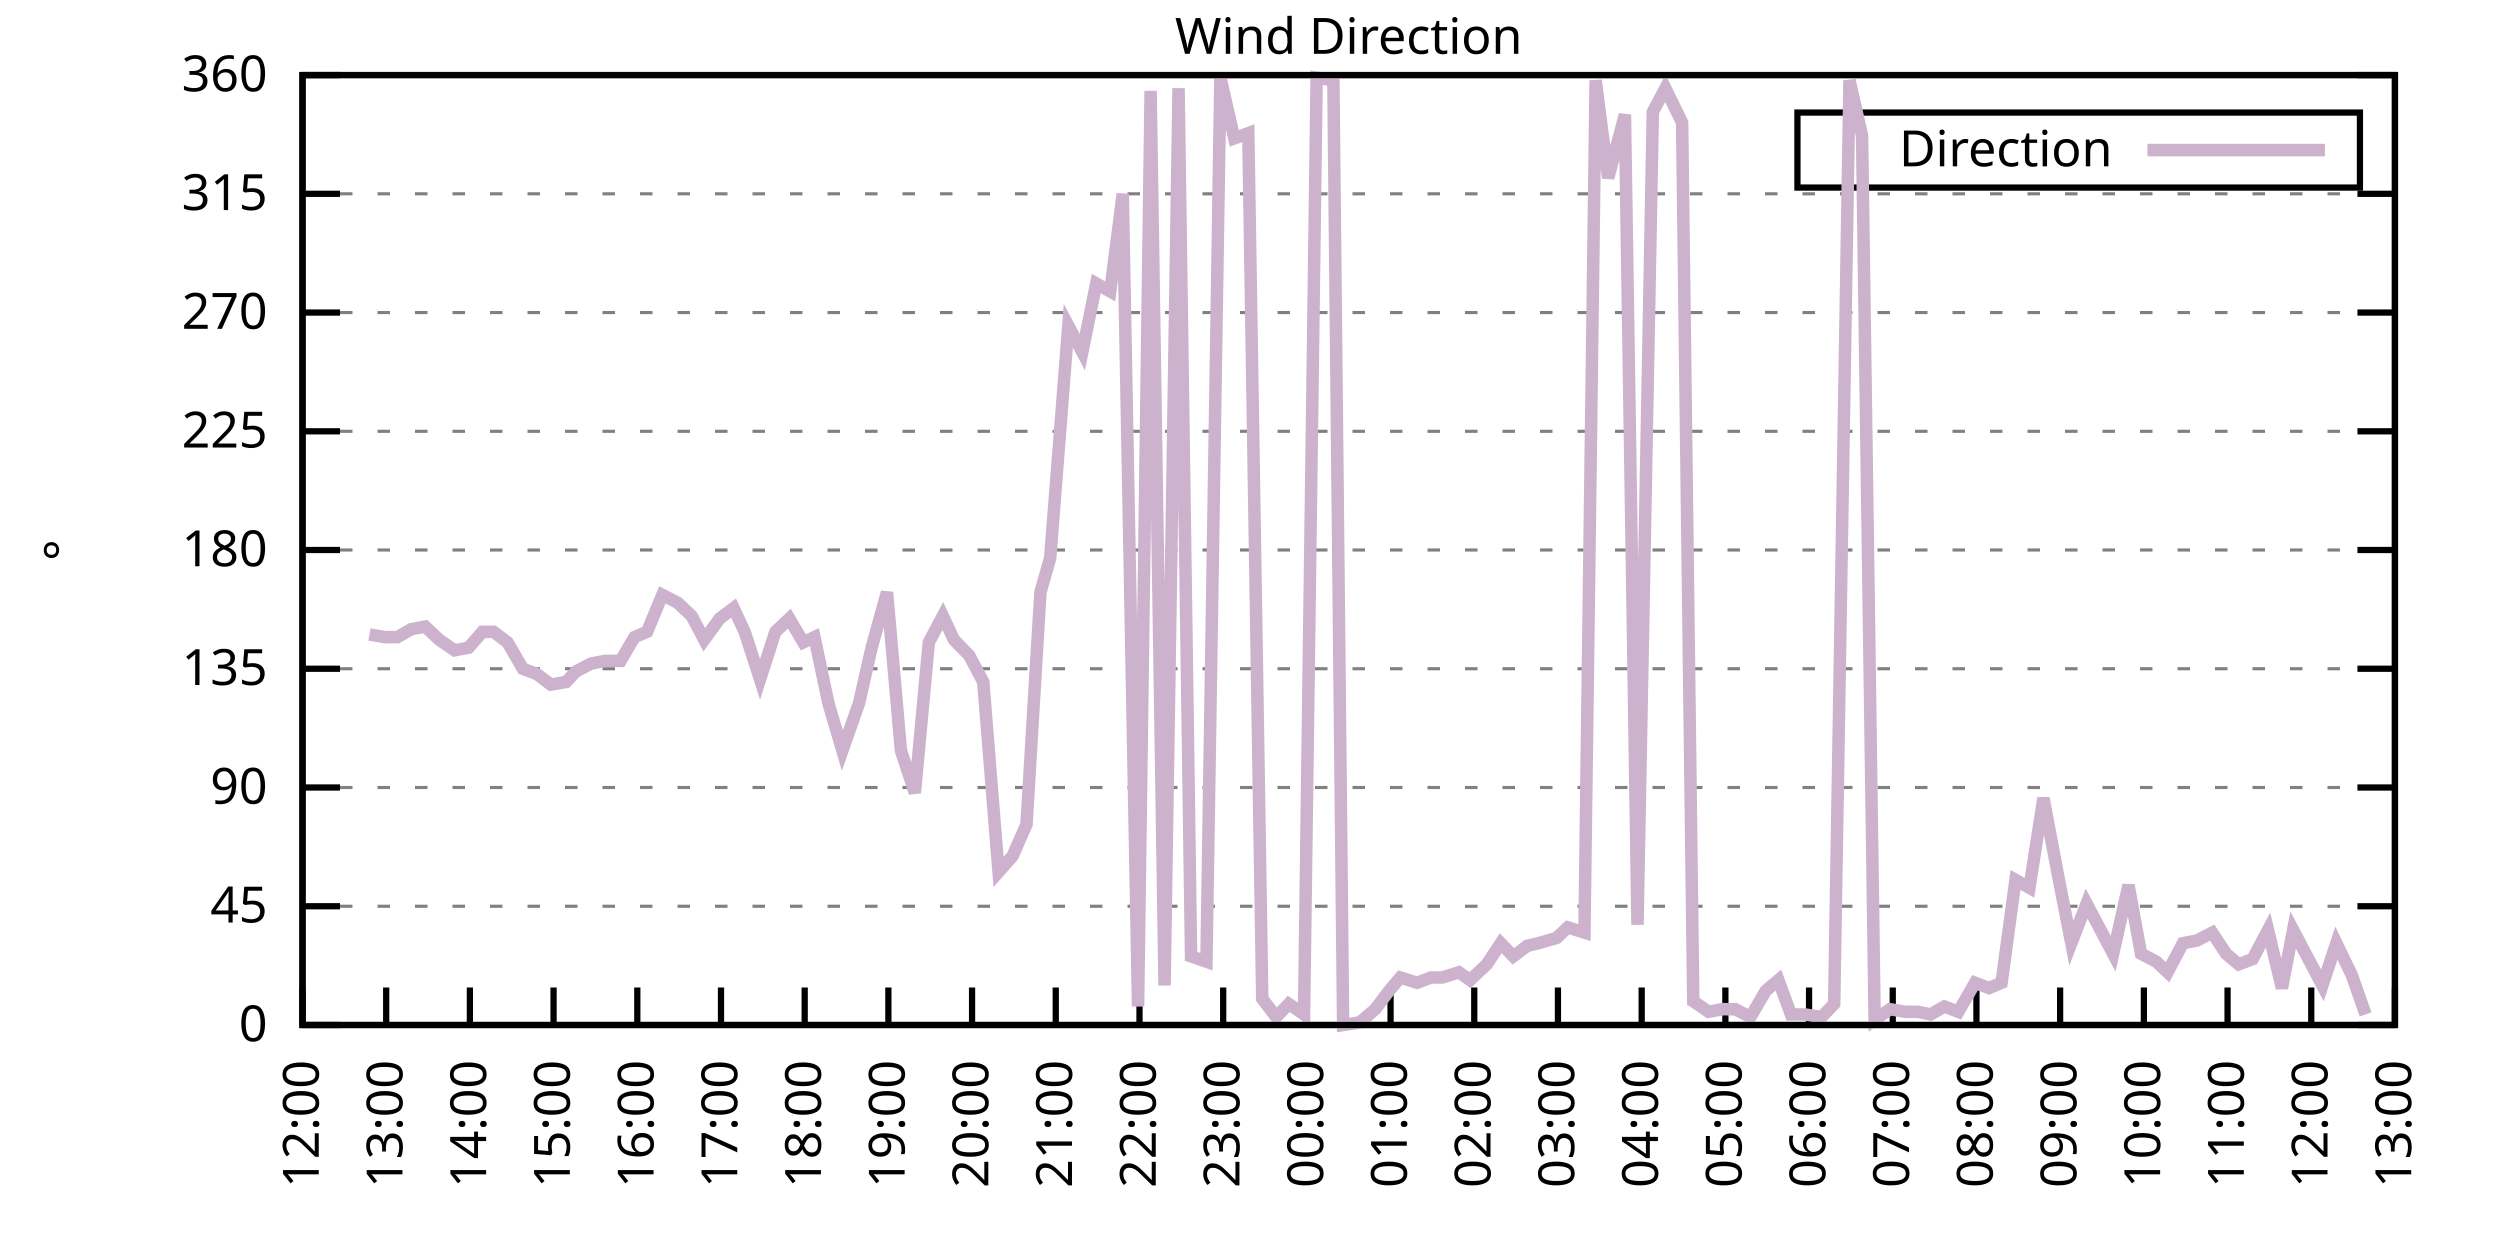
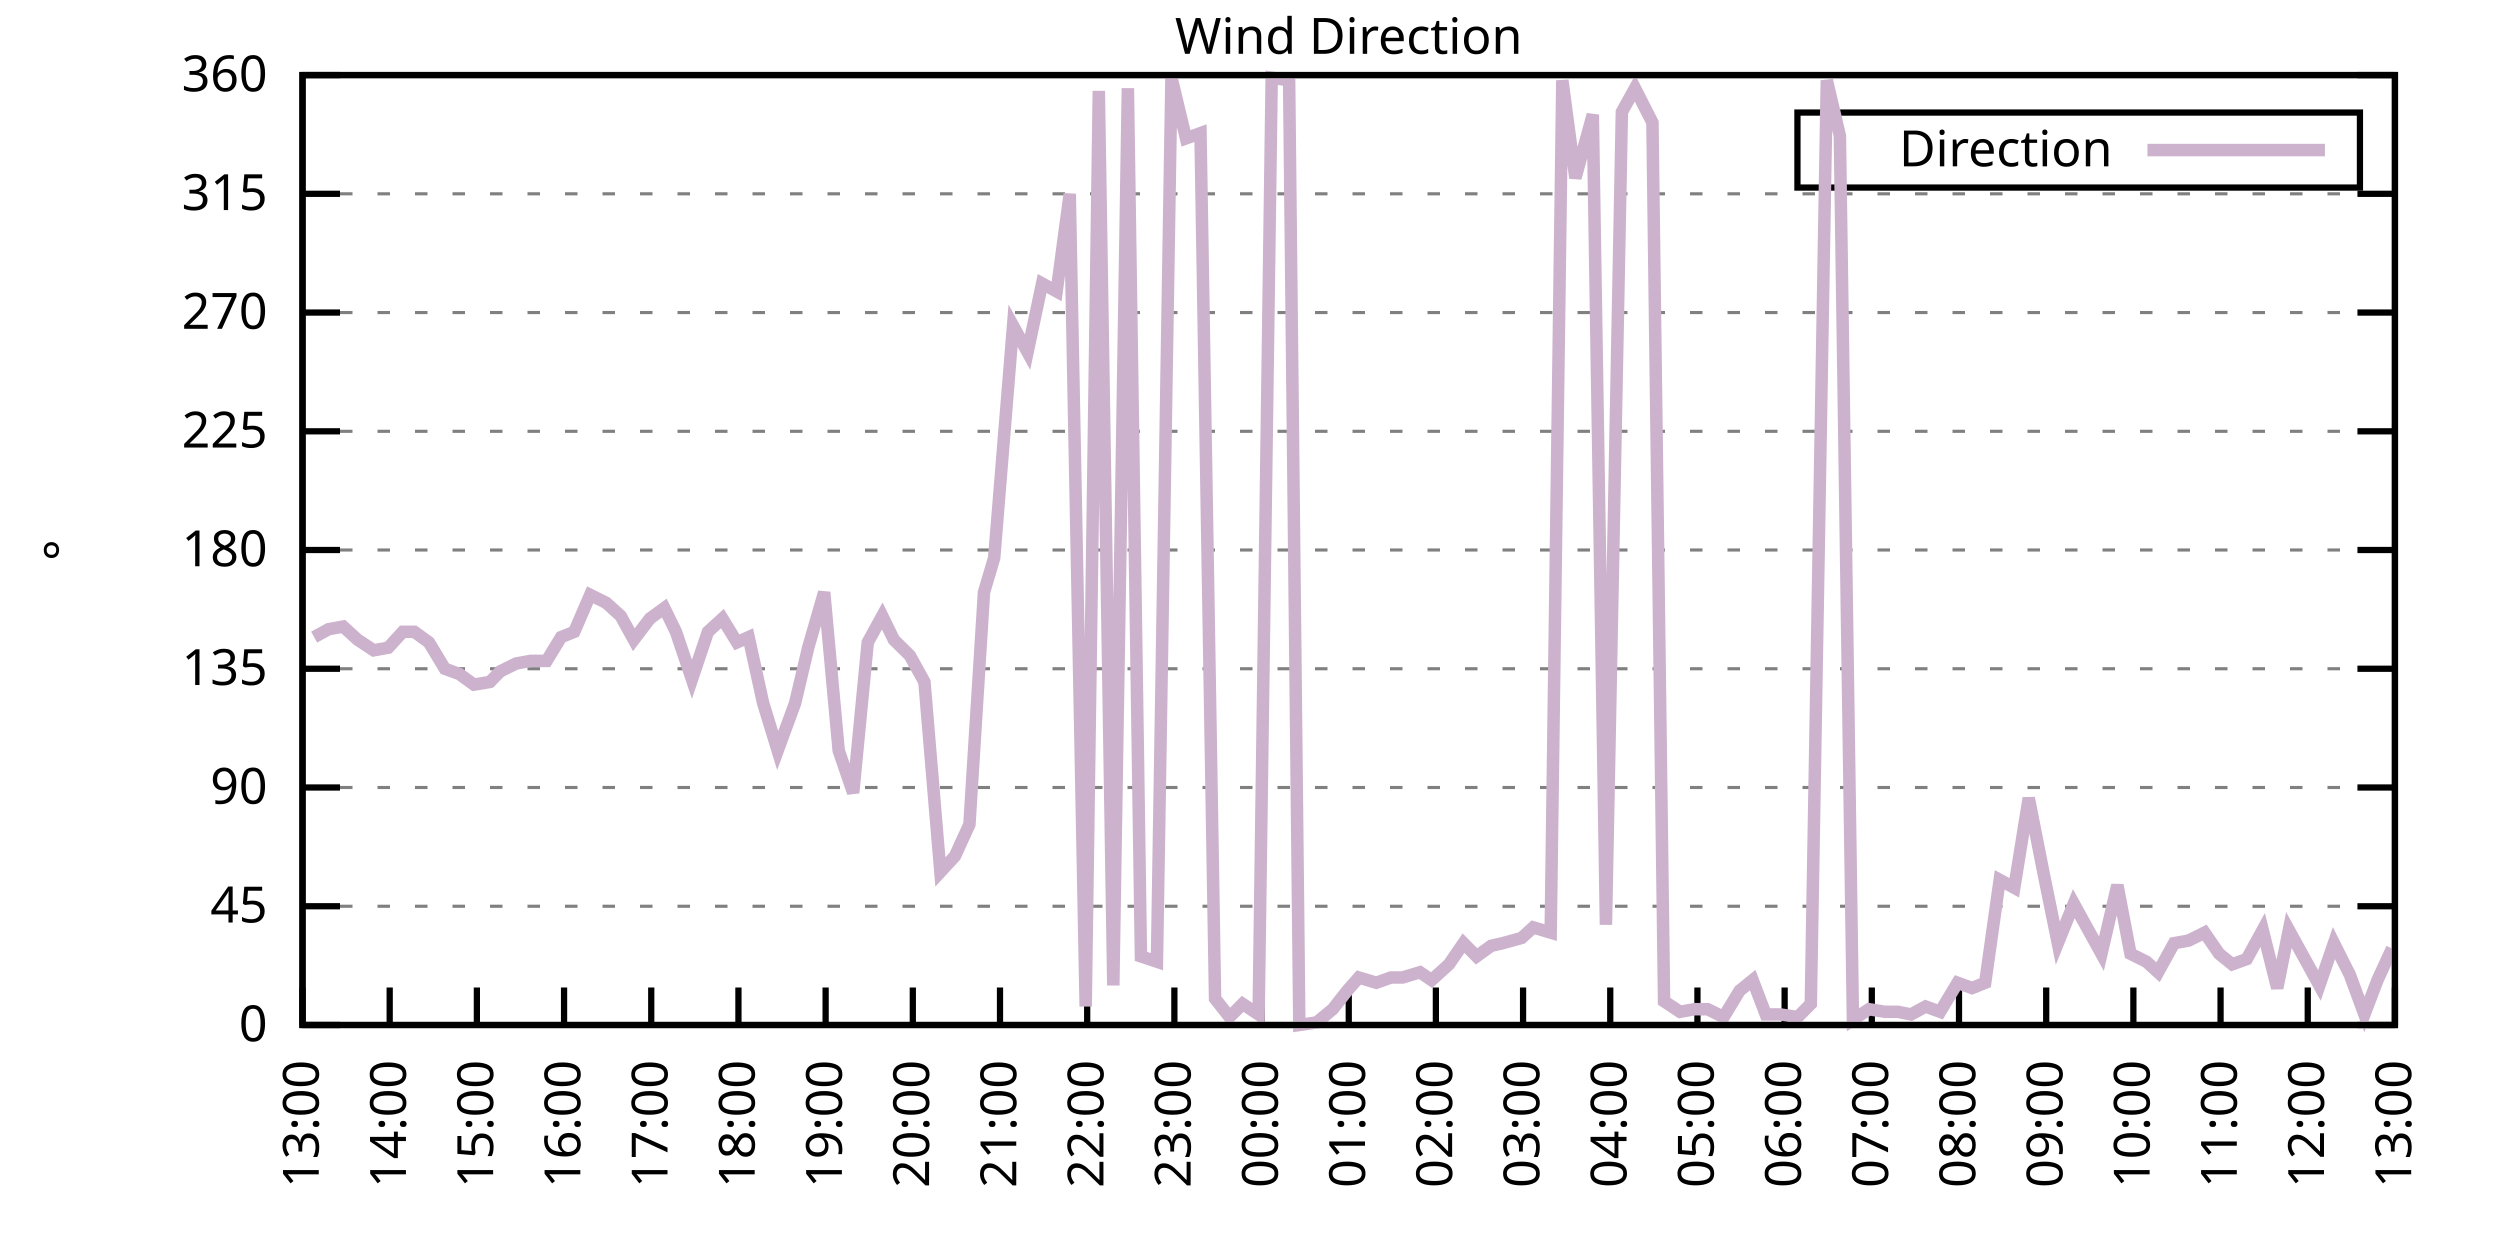
<svg xmlns="http://www.w3.org/2000/svg" xmlns:xlink="http://www.w3.org/1999/xlink" width="400" height="200" viewBox="0 0 400 200">
  <g id="gnuplot_canvas">
    <rect x="0" y="0" width="400" height="200" fill="none" />
    <defs>
      <circle id="gpDot" r="0.5" stroke-width="0.5" stroke="currentColor" />
      <path id="gpPt0" stroke-width="0.333" stroke="currentColor" d="M-1,0 h2 M0,-1 v2" />
      <path id="gpPt1" stroke-width="0.333" stroke="currentColor" d="M-1,-1 L1,1 M1,-1 L-1,1" />
      <path id="gpPt2" stroke-width="0.333" stroke="currentColor" d="M-1,0 L1,0 M0,-1 L0,1 M-1,-1 L1,1 M-1,1 L1,-1" />
      <rect id="gpPt3" stroke-width="0.333" stroke="currentColor" x="-1" y="-1" width="2" height="2" />
      <rect id="gpPt4" stroke-width="0.333" stroke="currentColor" fill="currentColor" x="-1" y="-1" width="2" height="2" />
      <circle id="gpPt5" stroke-width="0.333" stroke="currentColor" cx="0" cy="0" r="1" />
      <use xlink:href="#gpPt5" id="gpPt6" fill="currentColor" stroke="none" />
      <path id="gpPt7" stroke-width="0.333" stroke="currentColor" d="M0,-1.33 L-1.33,0.67 L1.33,0.67 z" />
      <use xlink:href="#gpPt7" id="gpPt8" fill="currentColor" stroke="none" />
      <use xlink:href="#gpPt7" id="gpPt9" stroke="currentColor" transform="rotate(180)" />
      <use xlink:href="#gpPt9" id="gpPt10" fill="currentColor" stroke="none" />
      <use xlink:href="#gpPt3" id="gpPt11" stroke="currentColor" transform="rotate(45)" />
      <use xlink:href="#gpPt11" id="gpPt12" fill="currentColor" stroke="none" />
      <path id="gpPt13" stroke-width="0.333" stroke="currentColor" d="M0,1.330 L1.265,0.411 L0.782,-1.067 L-0.782,-1.076 L-1.265,0.411 z" />
      <use xlink:href="#gpPt13" id="gpPt14" fill="currentColor" stroke="none" />
      <filter id="textbox" filterUnits="objectBoundingBox" x="0" y="0" height="1" width="1">
        <feFlood flood-color="white" flood-opacity="1" result="bgnd" />
        <feComposite in="SourceGraphic" in2="bgnd" operator="atop" />
      </filter>
      <filter id="greybox" filterUnits="objectBoundingBox" x="0" y="0" height="1" width="1">
        <feFlood flood-color="lightgrey" flood-opacity="1" result="grey" />
        <feComposite in="SourceGraphic" in2="grey" operator="atop" />
      </filter>
    </defs>
    <g fill="none" color="white" stroke="currentColor" stroke-width="1.00" stroke-linecap="butt" stroke-linejoin="miter">
</g>
    <g fill="none" color="black" stroke="currentColor" stroke-width="1.00" stroke-linecap="butt" stroke-linejoin="miter">
      <g stroke="none" shape-rendering="crispEdges">
        <polygon fill="rgb(255, 255, 255)" points="48.40,164.00 383.18,164.00 383.18,12.02 48.40,12.02 " />
      </g>
    </g>
    <g fill="none" color="black" stroke="currentColor" stroke-width="1.00" stroke-linecap="butt" stroke-linejoin="miter">
</g>
    <g fill="none" color="black" stroke="black" stroke-width="0.50" stroke-linecap="butt" stroke-linejoin="miter">
</g>
    <g fill="none" color="gray" stroke="currentColor" stroke-width="0.50" stroke-linecap="butt" stroke-linejoin="miter">
      <path stroke="gray" stroke-dasharray="2,4" class="gridline" d="M48.40,164.00 L383.19,164.00  " />
    </g>
    <g fill="none" color="gray" stroke="gray" stroke-width="1.00" stroke-linecap="butt" stroke-linejoin="miter">
</g>
    <g fill="none" color="black" stroke="currentColor" stroke-width="1.00" stroke-linecap="butt" stroke-linejoin="miter">
      <path stroke="black" d="M48.40,164.00 L54.40,164.00 M383.19,164.00 L377.19,164.00  " />
      <g transform="translate(42.80,166.60)" stroke="none" fill="black" font-family="Sans" font-size="8.00" text-anchor="end">
        <text>
          <tspan font-family="Sans"> 0</tspan>
        </text>
      </g>
    </g>
    <g fill="none" color="black" stroke="currentColor" stroke-width="1.00" stroke-linecap="butt" stroke-linejoin="miter">
</g>
    <g fill="none" color="black" stroke="black" stroke-width="0.50" stroke-linecap="butt" stroke-linejoin="miter">
</g>
    <g fill="none" color="gray" stroke="currentColor" stroke-width="0.50" stroke-linecap="butt" stroke-linejoin="miter">
      <path stroke="gray" stroke-dasharray="2,4" class="gridline" d="M48.40,145.00 L383.19,145.00  " />
    </g>
    <g fill="none" color="gray" stroke="gray" stroke-width="1.00" stroke-linecap="butt" stroke-linejoin="miter">
</g>
    <g fill="none" color="black" stroke="currentColor" stroke-width="1.00" stroke-linecap="butt" stroke-linejoin="miter">
      <path stroke="black" d="M48.40,145.00 L54.40,145.00 M383.19,145.00 L377.19,145.00  " />
      <g transform="translate(42.80,147.60)" stroke="none" fill="black" font-family="Sans" font-size="8.00" text-anchor="end">
        <text>
          <tspan font-family="Sans"> 45</tspan>
        </text>
      </g>
    </g>
    <g fill="none" color="black" stroke="currentColor" stroke-width="1.00" stroke-linecap="butt" stroke-linejoin="miter">
</g>
    <g fill="none" color="black" stroke="black" stroke-width="0.50" stroke-linecap="butt" stroke-linejoin="miter">
</g>
    <g fill="none" color="gray" stroke="currentColor" stroke-width="0.50" stroke-linecap="butt" stroke-linejoin="miter">
      <path stroke="gray" stroke-dasharray="2,4" class="gridline" d="M48.40,126.00 L383.19,126.00  " />
    </g>
    <g fill="none" color="gray" stroke="gray" stroke-width="1.00" stroke-linecap="butt" stroke-linejoin="miter">
</g>
    <g fill="none" color="black" stroke="currentColor" stroke-width="1.00" stroke-linecap="butt" stroke-linejoin="miter">
      <path stroke="black" d="M48.40,126.00 L54.40,126.00 M383.19,126.00 L377.19,126.00  " />
      <g transform="translate(42.80,128.60)" stroke="none" fill="black" font-family="Sans" font-size="8.00" text-anchor="end">
        <text>
          <tspan font-family="Sans"> 90</tspan>
        </text>
      </g>
    </g>
    <g fill="none" color="black" stroke="currentColor" stroke-width="1.00" stroke-linecap="butt" stroke-linejoin="miter">
</g>
    <g fill="none" color="black" stroke="black" stroke-width="0.50" stroke-linecap="butt" stroke-linejoin="miter">
</g>
    <g fill="none" color="gray" stroke="currentColor" stroke-width="0.50" stroke-linecap="butt" stroke-linejoin="miter">
      <path stroke="gray" stroke-dasharray="2,4" class="gridline" d="M48.40,107.00 L383.19,107.00  " />
    </g>
    <g fill="none" color="gray" stroke="gray" stroke-width="1.00" stroke-linecap="butt" stroke-linejoin="miter">
</g>
    <g fill="none" color="black" stroke="currentColor" stroke-width="1.00" stroke-linecap="butt" stroke-linejoin="miter">
      <path stroke="black" d="M48.40,107.00 L54.40,107.00 M383.19,107.00 L377.19,107.00  " />
      <g transform="translate(42.80,109.60)" stroke="none" fill="black" font-family="Sans" font-size="8.00" text-anchor="end">
        <text>
          <tspan font-family="Sans"> 135</tspan>
        </text>
      </g>
    </g>
    <g fill="none" color="black" stroke="currentColor" stroke-width="1.00" stroke-linecap="butt" stroke-linejoin="miter">
</g>
    <g fill="none" color="black" stroke="black" stroke-width="0.50" stroke-linecap="butt" stroke-linejoin="miter">
</g>
    <g fill="none" color="gray" stroke="currentColor" stroke-width="0.50" stroke-linecap="butt" stroke-linejoin="miter">
      <path stroke="gray" stroke-dasharray="2,4" class="gridline" d="M48.40,88.00 L383.19,88.00  " />
    </g>
    <g fill="none" color="gray" stroke="gray" stroke-width="1.00" stroke-linecap="butt" stroke-linejoin="miter">
</g>
    <g fill="none" color="black" stroke="currentColor" stroke-width="1.00" stroke-linecap="butt" stroke-linejoin="miter">
      <path stroke="black" d="M48.40,88.00 L54.40,88.00 M383.19,88.00 L377.19,88.00  " />
      <g transform="translate(42.80,90.60)" stroke="none" fill="black" font-family="Sans" font-size="8.00" text-anchor="end">
        <text>
          <tspan font-family="Sans"> 180</tspan>
        </text>
      </g>
    </g>
    <g fill="none" color="black" stroke="currentColor" stroke-width="1.00" stroke-linecap="butt" stroke-linejoin="miter">
</g>
    <g fill="none" color="black" stroke="black" stroke-width="0.50" stroke-linecap="butt" stroke-linejoin="miter">
</g>
    <g fill="none" color="gray" stroke="currentColor" stroke-width="0.50" stroke-linecap="butt" stroke-linejoin="miter">
      <path stroke="gray" stroke-dasharray="2,4" class="gridline" d="M48.40,69.01 L383.19,69.01  " />
    </g>
    <g fill="none" color="gray" stroke="gray" stroke-width="1.00" stroke-linecap="butt" stroke-linejoin="miter">
</g>
    <g fill="none" color="black" stroke="currentColor" stroke-width="1.00" stroke-linecap="butt" stroke-linejoin="miter">
      <path stroke="black" d="M48.40,69.01 L54.40,69.01 M383.19,69.01 L377.19,69.01  " />
      <g transform="translate(42.80,71.61)" stroke="none" fill="black" font-family="Sans" font-size="8.00" text-anchor="end">
        <text>
          <tspan font-family="Sans"> 225</tspan>
        </text>
      </g>
    </g>
    <g fill="none" color="black" stroke="currentColor" stroke-width="1.00" stroke-linecap="butt" stroke-linejoin="miter">
</g>
    <g fill="none" color="black" stroke="black" stroke-width="0.50" stroke-linecap="butt" stroke-linejoin="miter">
</g>
    <g fill="none" color="gray" stroke="currentColor" stroke-width="0.50" stroke-linecap="butt" stroke-linejoin="miter">
      <path stroke="gray" stroke-dasharray="2,4" class="gridline" d="M48.40,50.01 L383.19,50.01  " />
    </g>
    <g fill="none" color="gray" stroke="gray" stroke-width="1.00" stroke-linecap="butt" stroke-linejoin="miter">
</g>
    <g fill="none" color="black" stroke="currentColor" stroke-width="1.00" stroke-linecap="butt" stroke-linejoin="miter">
      <path stroke="black" d="M48.40,50.01 L54.40,50.01 M383.19,50.01 L377.19,50.01  " />
      <g transform="translate(42.80,52.61)" stroke="none" fill="black" font-family="Sans" font-size="8.00" text-anchor="end">
        <text>
          <tspan font-family="Sans"> 270</tspan>
        </text>
      </g>
    </g>
    <g fill="none" color="black" stroke="currentColor" stroke-width="1.00" stroke-linecap="butt" stroke-linejoin="miter">
</g>
    <g fill="none" color="black" stroke="black" stroke-width="0.50" stroke-linecap="butt" stroke-linejoin="miter">
</g>
    <g fill="none" color="gray" stroke="currentColor" stroke-width="0.50" stroke-linecap="butt" stroke-linejoin="miter">
      <path stroke="gray" stroke-dasharray="2,4" class="gridline" d="M48.40,31.01 L383.19,31.01  " />
    </g>
    <g fill="none" color="gray" stroke="gray" stroke-width="1.00" stroke-linecap="butt" stroke-linejoin="miter">
</g>
    <g fill="none" color="black" stroke="currentColor" stroke-width="1.00" stroke-linecap="butt" stroke-linejoin="miter">
      <path stroke="black" d="M48.40,31.01 L54.40,31.01 M383.19,31.01 L377.19,31.01  " />
      <g transform="translate(42.80,33.61)" stroke="none" fill="black" font-family="Sans" font-size="8.00" text-anchor="end">
        <text>
          <tspan font-family="Sans"> 315</tspan>
        </text>
      </g>
    </g>
    <g fill="none" color="black" stroke="currentColor" stroke-width="1.00" stroke-linecap="butt" stroke-linejoin="miter">
</g>
    <g fill="none" color="black" stroke="black" stroke-width="0.50" stroke-linecap="butt" stroke-linejoin="miter">
</g>
    <g fill="none" color="gray" stroke="currentColor" stroke-width="0.50" stroke-linecap="butt" stroke-linejoin="miter">
      <path stroke="gray" stroke-dasharray="2,4" class="gridline" d="M48.40,12.01 L383.19,12.01  " />
    </g>
    <g fill="none" color="gray" stroke="gray" stroke-width="1.00" stroke-linecap="butt" stroke-linejoin="miter">
</g>
    <g fill="none" color="black" stroke="currentColor" stroke-width="1.00" stroke-linecap="butt" stroke-linejoin="miter">
      <path stroke="black" d="M48.40,12.01 L54.40,12.01 M383.19,12.01 L377.19,12.01  " />
      <g transform="translate(42.80,14.61)" stroke="none" fill="black" font-family="Sans" font-size="8.00" text-anchor="end">
        <text>
          <tspan font-family="Sans"> 360</tspan>
        </text>
      </g>
    </g>
    <g fill="none" color="black" stroke="currentColor" stroke-width="1.00" stroke-linecap="butt" stroke-linejoin="miter">
      <path stroke="black" d="M48.40,164.00 L48.40,158.00  " />
      <g transform="translate(51.00,169.60) rotate(270.00)" stroke="none" fill="black" font-family="Sans" font-size="8.00" text-anchor="end">
        <text>
-           <tspan font-family="Sans">12:00</tspan>
-         </text>
-       </g>
-     </g>
-     <g fill="none" color="black" stroke="currentColor" stroke-width="1.00" stroke-linecap="butt" stroke-linejoin="miter">
-       <path stroke="black" d="M61.79,164.00 L61.79,158.00  " />
-       <g transform="translate(64.39,169.60) rotate(270.00)" stroke="none" fill="black" font-family="Sans" font-size="8.00" text-anchor="end">
-         <text>
          <tspan font-family="Sans">13:00</tspan>
        </text>
      </g>
    </g>
    <g fill="none" color="black" stroke="currentColor" stroke-width="1.00" stroke-linecap="butt" stroke-linejoin="miter">
-       <path stroke="black" d="M75.18,164.00 L75.18,158.00  " />
-       <g transform="translate(77.78,169.60) rotate(270.00)" stroke="none" fill="black" font-family="Sans" font-size="8.00" text-anchor="end">
+       <path stroke="black" d="M62.35,164.00 L62.35,158.00  " />
+       <g transform="translate(64.95,169.60) rotate(270.00)" stroke="none" fill="black" font-family="Sans" font-size="8.00" text-anchor="end">
        <text>
          <tspan font-family="Sans">14:00</tspan>
        </text>
      </g>
    </g>
    <g fill="none" color="black" stroke="currentColor" stroke-width="1.00" stroke-linecap="butt" stroke-linejoin="miter">
-       <path stroke="black" d="M88.57,164.00 L88.57,158.00  " />
-       <g transform="translate(91.17,169.60) rotate(270.00)" stroke="none" fill="black" font-family="Sans" font-size="8.00" text-anchor="end">
+       <path stroke="black" d="M76.30,164.00 L76.30,158.00  " />
+       <g transform="translate(78.90,169.60) rotate(270.00)" stroke="none" fill="black" font-family="Sans" font-size="8.00" text-anchor="end">
        <text>
          <tspan font-family="Sans">15:00</tspan>
        </text>
      </g>
    </g>
    <g fill="none" color="black" stroke="currentColor" stroke-width="1.00" stroke-linecap="butt" stroke-linejoin="miter">
-       <path stroke="black" d="M101.97,164.00 L101.97,158.00  " />
-       <g transform="translate(104.57,169.60) rotate(270.00)" stroke="none" fill="black" font-family="Sans" font-size="8.00" text-anchor="end">
+       <path stroke="black" d="M90.25,164.00 L90.25,158.00  " />
+       <g transform="translate(92.85,169.60) rotate(270.00)" stroke="none" fill="black" font-family="Sans" font-size="8.00" text-anchor="end">
        <text>
          <tspan font-family="Sans">16:00</tspan>
        </text>
      </g>
    </g>
    <g fill="none" color="black" stroke="currentColor" stroke-width="1.00" stroke-linecap="butt" stroke-linejoin="miter">
-       <path stroke="black" d="M115.36,164.00 L115.36,158.00  " />
-       <g transform="translate(117.96,169.60) rotate(270.00)" stroke="none" fill="black" font-family="Sans" font-size="8.00" text-anchor="end">
+       <path stroke="black" d="M104.20,164.00 L104.20,158.00  " />
+       <g transform="translate(106.80,169.60) rotate(270.00)" stroke="none" fill="black" font-family="Sans" font-size="8.00" text-anchor="end">
        <text>
          <tspan font-family="Sans">17:00</tspan>
        </text>
      </g>
    </g>
    <g fill="none" color="black" stroke="currentColor" stroke-width="1.00" stroke-linecap="butt" stroke-linejoin="miter">
-       <path stroke="black" d="M128.75,164.00 L128.75,158.00  " />
-       <g transform="translate(131.35,169.60) rotate(270.00)" stroke="none" fill="black" font-family="Sans" font-size="8.00" text-anchor="end">
+       <path stroke="black" d="M118.15,164.00 L118.15,158.00  " />
+       <g transform="translate(120.75,169.60) rotate(270.00)" stroke="none" fill="black" font-family="Sans" font-size="8.00" text-anchor="end">
        <text>
          <tspan font-family="Sans">18:00</tspan>
        </text>
      </g>
    </g>
    <g fill="none" color="black" stroke="currentColor" stroke-width="1.00" stroke-linecap="butt" stroke-linejoin="miter">
-       <path stroke="black" d="M142.14,164.00 L142.14,158.00  " />
-       <g transform="translate(144.74,169.60) rotate(270.00)" stroke="none" fill="black" font-family="Sans" font-size="8.00" text-anchor="end">
+       <path stroke="black" d="M132.10,164.00 L132.10,158.00  " />
+       <g transform="translate(134.70,169.60) rotate(270.00)" stroke="none" fill="black" font-family="Sans" font-size="8.00" text-anchor="end">
        <text>
          <tspan font-family="Sans">19:00</tspan>
        </text>
      </g>
    </g>
    <g fill="none" color="black" stroke="currentColor" stroke-width="1.00" stroke-linecap="butt" stroke-linejoin="miter">
-       <path stroke="black" d="M155.53,164.00 L155.53,158.00  " />
-       <g transform="translate(158.13,169.60) rotate(270.00)" stroke="none" fill="black" font-family="Sans" font-size="8.00" text-anchor="end">
+       <path stroke="black" d="M146.05,164.00 L146.05,158.00  " />
+       <g transform="translate(148.65,169.60) rotate(270.00)" stroke="none" fill="black" font-family="Sans" font-size="8.00" text-anchor="end">
        <text>
          <tspan font-family="Sans">20:00</tspan>
        </text>
      </g>
    </g>
    <g fill="none" color="black" stroke="currentColor" stroke-width="1.00" stroke-linecap="butt" stroke-linejoin="miter">
-       <path stroke="black" d="M168.92,164.00 L168.92,158.00  " />
-       <g transform="translate(171.52,169.60) rotate(270.00)" stroke="none" fill="black" font-family="Sans" font-size="8.00" text-anchor="end">
+       <path stroke="black" d="M160.00,164.00 L160.00,158.00  " />
+       <g transform="translate(162.60,169.60) rotate(270.00)" stroke="none" fill="black" font-family="Sans" font-size="8.00" text-anchor="end">
        <text>
          <tspan font-family="Sans">21:00</tspan>
        </text>
      </g>
    </g>
    <g fill="none" color="black" stroke="currentColor" stroke-width="1.00" stroke-linecap="butt" stroke-linejoin="miter">
-       <path stroke="black" d="M182.32,164.00 L182.32,158.00  " />
-       <g transform="translate(184.92,169.60) rotate(270.00)" stroke="none" fill="black" font-family="Sans" font-size="8.00" text-anchor="end">
+       <path stroke="black" d="M173.95,164.00 L173.95,158.00  " />
+       <g transform="translate(176.55,169.60) rotate(270.00)" stroke="none" fill="black" font-family="Sans" font-size="8.00" text-anchor="end">
        <text>
          <tspan font-family="Sans">22:00</tspan>
        </text>
      </g>
    </g>
    <g fill="none" color="black" stroke="currentColor" stroke-width="1.00" stroke-linecap="butt" stroke-linejoin="miter">
-       <path stroke="black" d="M195.71,164.00 L195.71,158.00  " />
-       <g transform="translate(198.31,169.60) rotate(270.00)" stroke="none" fill="black" font-family="Sans" font-size="8.00" text-anchor="end">
+       <path stroke="black" d="M187.90,164.00 L187.90,158.00  " />
+       <g transform="translate(190.50,169.60) rotate(270.00)" stroke="none" fill="black" font-family="Sans" font-size="8.00" text-anchor="end">
        <text>
          <tspan font-family="Sans">23:00</tspan>
        </text>
      </g>
    </g>
    <g fill="none" color="black" stroke="currentColor" stroke-width="1.00" stroke-linecap="butt" stroke-linejoin="miter">
-       <path stroke="black" d="M209.10,164.00 L209.10,158.00  " />
-       <g transform="translate(211.70,169.60) rotate(270.00)" stroke="none" fill="black" font-family="Sans" font-size="8.00" text-anchor="end">
+       <path stroke="black" d="M201.85,164.00 L201.85,158.00  " />
+       <g transform="translate(204.45,169.60) rotate(270.00)" stroke="none" fill="black" font-family="Sans" font-size="8.00" text-anchor="end">
        <text>
          <tspan font-family="Sans">00:00</tspan>
        </text>
      </g>
    </g>
    <g fill="none" color="black" stroke="currentColor" stroke-width="1.00" stroke-linecap="butt" stroke-linejoin="miter">
-       <path stroke="black" d="M222.49,164.00 L222.49,158.00  " />
-       <g transform="translate(225.09,169.60) rotate(270.00)" stroke="none" fill="black" font-family="Sans" font-size="8.00" text-anchor="end">
+       <path stroke="black" d="M215.80,164.00 L215.80,158.00  " />
+       <g transform="translate(218.40,169.60) rotate(270.00)" stroke="none" fill="black" font-family="Sans" font-size="8.00" text-anchor="end">
        <text>
          <tspan font-family="Sans">01:00</tspan>
        </text>
      </g>
    </g>
    <g fill="none" color="black" stroke="currentColor" stroke-width="1.00" stroke-linecap="butt" stroke-linejoin="miter">
-       <path stroke="black" d="M235.88,164.00 L235.88,158.00  " />
-       <g transform="translate(238.48,169.60) rotate(270.00)" stroke="none" fill="black" font-family="Sans" font-size="8.00" text-anchor="end">
+       <path stroke="black" d="M229.74,164.00 L229.74,158.00  " />
+       <g transform="translate(232.34,169.60) rotate(270.00)" stroke="none" fill="black" font-family="Sans" font-size="8.00" text-anchor="end">
        <text>
          <tspan font-family="Sans">02:00</tspan>
        </text>
      </g>
    </g>
    <g fill="none" color="black" stroke="currentColor" stroke-width="1.00" stroke-linecap="butt" stroke-linejoin="miter">
-       <path stroke="black" d="M249.27,164.00 L249.27,158.00  " />
-       <g transform="translate(251.87,169.60) rotate(270.00)" stroke="none" fill="black" font-family="Sans" font-size="8.00" text-anchor="end">
+       <path stroke="black" d="M243.69,164.00 L243.69,158.00  " />
+       <g transform="translate(246.29,169.60) rotate(270.00)" stroke="none" fill="black" font-family="Sans" font-size="8.00" text-anchor="end">
        <text>
          <tspan font-family="Sans">03:00</tspan>
        </text>
      </g>
    </g>
    <g fill="none" color="black" stroke="currentColor" stroke-width="1.00" stroke-linecap="butt" stroke-linejoin="miter">
-       <path stroke="black" d="M262.67,164.00 L262.67,158.00  " />
-       <g transform="translate(265.27,169.60) rotate(270.00)" stroke="none" fill="black" font-family="Sans" font-size="8.00" text-anchor="end">
+       <path stroke="black" d="M257.64,164.00 L257.64,158.00  " />
+       <g transform="translate(260.24,169.60) rotate(270.00)" stroke="none" fill="black" font-family="Sans" font-size="8.00" text-anchor="end">
        <text>
          <tspan font-family="Sans">04:00</tspan>
        </text>
      </g>
    </g>
    <g fill="none" color="black" stroke="currentColor" stroke-width="1.00" stroke-linecap="butt" stroke-linejoin="miter">
-       <path stroke="black" d="M276.06,164.00 L276.06,158.00  " />
-       <g transform="translate(278.66,169.60) rotate(270.00)" stroke="none" fill="black" font-family="Sans" font-size="8.00" text-anchor="end">
+       <path stroke="black" d="M271.59,164.00 L271.59,158.00  " />
+       <g transform="translate(274.19,169.60) rotate(270.00)" stroke="none" fill="black" font-family="Sans" font-size="8.00" text-anchor="end">
        <text>
          <tspan font-family="Sans">05:00</tspan>
        </text>
      </g>
    </g>
    <g fill="none" color="black" stroke="currentColor" stroke-width="1.00" stroke-linecap="butt" stroke-linejoin="miter">
-       <path stroke="black" d="M289.45,164.00 L289.45,158.00  " />
-       <g transform="translate(292.05,169.60) rotate(270.00)" stroke="none" fill="black" font-family="Sans" font-size="8.00" text-anchor="end">
+       <path stroke="black" d="M285.54,164.00 L285.54,158.00  " />
+       <g transform="translate(288.14,169.60) rotate(270.00)" stroke="none" fill="black" font-family="Sans" font-size="8.00" text-anchor="end">
        <text>
          <tspan font-family="Sans">06:00</tspan>
        </text>
      </g>
    </g>
    <g fill="none" color="black" stroke="currentColor" stroke-width="1.00" stroke-linecap="butt" stroke-linejoin="miter">
-       <path stroke="black" d="M302.84,164.00 L302.84,158.00  " />
-       <g transform="translate(305.44,169.60) rotate(270.00)" stroke="none" fill="black" font-family="Sans" font-size="8.00" text-anchor="end">
+       <path stroke="black" d="M299.49,164.00 L299.49,158.00  " />
+       <g transform="translate(302.09,169.60) rotate(270.00)" stroke="none" fill="black" font-family="Sans" font-size="8.00" text-anchor="end">
        <text>
          <tspan font-family="Sans">07:00</tspan>
        </text>
      </g>
    </g>
    <g fill="none" color="black" stroke="currentColor" stroke-width="1.00" stroke-linecap="butt" stroke-linejoin="miter">
-       <path stroke="black" d="M316.23,164.00 L316.23,158.00  " />
-       <g transform="translate(318.83,169.60) rotate(270.00)" stroke="none" fill="black" font-family="Sans" font-size="8.00" text-anchor="end">
+       <path stroke="black" d="M313.44,164.00 L313.44,158.00  " />
+       <g transform="translate(316.04,169.60) rotate(270.00)" stroke="none" fill="black" font-family="Sans" font-size="8.00" text-anchor="end">
        <text>
          <tspan font-family="Sans">08:00</tspan>
        </text>
      </g>
    </g>
    <g fill="none" color="black" stroke="currentColor" stroke-width="1.00" stroke-linecap="butt" stroke-linejoin="miter">
-       <path stroke="black" d="M329.62,164.00 L329.62,158.00  " />
-       <g transform="translate(332.22,169.60) rotate(270.00)" stroke="none" fill="black" font-family="Sans" font-size="8.00" text-anchor="end">
+       <path stroke="black" d="M327.39,164.00 L327.39,158.00  " />
+       <g transform="translate(329.99,169.60) rotate(270.00)" stroke="none" fill="black" font-family="Sans" font-size="8.00" text-anchor="end">
        <text>
          <tspan font-family="Sans">09:00</tspan>
        </text>
      </g>
    </g>
    <g fill="none" color="black" stroke="currentColor" stroke-width="1.00" stroke-linecap="butt" stroke-linejoin="miter">
-       <path stroke="black" d="M343.02,164.00 L343.02,158.00  " />
-       <g transform="translate(345.62,169.60) rotate(270.00)" stroke="none" fill="black" font-family="Sans" font-size="8.00" text-anchor="end">
+       <path stroke="black" d="M341.34,164.00 L341.34,158.00  " />
+       <g transform="translate(343.94,169.60) rotate(270.00)" stroke="none" fill="black" font-family="Sans" font-size="8.00" text-anchor="end">
        <text>
          <tspan font-family="Sans">10:00</tspan>
        </text>
      </g>
    </g>
    <g fill="none" color="black" stroke="currentColor" stroke-width="1.00" stroke-linecap="butt" stroke-linejoin="miter">
-       <path stroke="black" d="M356.41,164.00 L356.41,158.00  " />
-       <g transform="translate(359.01,169.60) rotate(270.00)" stroke="none" fill="black" font-family="Sans" font-size="8.00" text-anchor="end">
+       <path stroke="black" d="M355.29,164.00 L355.29,158.00  " />
+       <g transform="translate(357.89,169.60) rotate(270.00)" stroke="none" fill="black" font-family="Sans" font-size="8.00" text-anchor="end">
        <text>
          <tspan font-family="Sans">11:00</tspan>
        </text>
      </g>
    </g>
    <g fill="none" color="black" stroke="currentColor" stroke-width="1.00" stroke-linecap="butt" stroke-linejoin="miter">
-       <path stroke="black" d="M369.80,164.00 L369.80,158.00  " />
-       <g transform="translate(372.40,169.60) rotate(270.00)" stroke="none" fill="black" font-family="Sans" font-size="8.00" text-anchor="end">
+       <path stroke="black" d="M369.24,164.00 L369.24,158.00  " />
+       <g transform="translate(371.84,169.60) rotate(270.00)" stroke="none" fill="black" font-family="Sans" font-size="8.00" text-anchor="end">
        <text>
          <tspan font-family="Sans">12:00</tspan>
        </text>
      </g>
    </g>
    <g fill="none" color="black" stroke="currentColor" stroke-width="1.00" stroke-linecap="butt" stroke-linejoin="miter">
      <path stroke="black" d="M383.19,164.00 L383.19,158.00  " />
      <g transform="translate(385.79,169.60) rotate(270.00)" stroke="none" fill="black" font-family="Sans" font-size="8.00" text-anchor="end">
        <text>
          <tspan font-family="Sans">13:00</tspan>
        </text>
      </g>
    </g>
    <g fill="none" color="black" stroke="currentColor" stroke-width="1.00" stroke-linecap="butt" stroke-linejoin="miter">
</g>
    <g fill="none" color="black" stroke="currentColor" stroke-width="1.00" stroke-linecap="butt" stroke-linejoin="miter">
      <path stroke="black" d="M48.40,12.01 L48.40,164.00 L383.19,164.00 L383.19,12.01 L48.40,12.01 Z  " />
    </g>
    <g fill="none" color="black" stroke="currentColor" stroke-width="1.00" stroke-linecap="butt" stroke-linejoin="miter">
</g>
    <g fill="none" color="black" stroke="currentColor" stroke-width="1.00" stroke-linecap="butt" stroke-linejoin="miter">
      <path stroke="black" d="M287.59,30.01 L287.59,18.01 L377.59,18.01 L377.59,30.01 L287.59,30.01 Z  " />
    </g>
    <g id="Wind_direction_plot_1">
      <g fill="none" color="white" stroke="black" stroke-width="2.00" stroke-linecap="butt" stroke-linejoin="miter">
</g>
      <g fill="none" color="black" stroke="currentColor" stroke-width="2.00" stroke-linecap="butt" stroke-linejoin="miter">
        <g transform="translate(337.99,26.61)" stroke="none" fill="black" font-family="Sans" font-size="8.00" text-anchor="end">
          <text>
            <tspan font-family="Sans">Direction</tspan>
          </text>
        </g>
      </g>
      <g fill="none" color="black" stroke="currentColor" stroke-width="2.00" stroke-linecap="butt" stroke-linejoin="miter">
-         <path stroke="rgb(204, 178, 204)" d="M343.59,24.01 L371.99,24.01 M59.11,101.52 L61.57,101.94 L63.58,101.94 L65.81,100.67 L68.04,100.25 L70.27,102.36   L72.73,104.05 L74.96,103.63 L77.19,101.09 L78.98,101.09 L81.21,102.78 L83.66,107.00 L85.90,107.85 L88.13,109.54   L90.58,109.11 L92.15,107.43 L94.60,106.16 L96.83,105.74 L99.29,105.74 L101.52,101.94 L103.53,101.09 L105.98,95.18   L108.44,96.45 L110.67,98.56 L112.68,102.36 L115.13,98.98 L117.37,97.29 L119.15,101.09 L121.61,108.69 L124.06,101.09   L126.29,98.98 L128.53,102.78 L130.31,101.94 L132.54,112.49 L134.78,120.09 L137.45,112.49 L139.46,103.63 L141.92,94.76   L144.15,120.09 L146.38,126.85 L148.61,102.78 L150.85,98.56 L152.63,102.36 L155.09,104.89 L157.32,109.11 L159.77,139.51   L162.01,136.98 L164.24,131.91 L166.47,94.76 L168.03,89.27 L170.93,52.12 L173.17,56.34 L175.40,45.36 L177.63,46.63   L179.64,31.01 L182.09,161.04 L184.10,14.54 L186.33,157.67 L188.57,14.12 L190.57,153.02 L193.03,153.87 L195.26,12.43   L197.49,22.14 L199.73,21.30 L201.96,159.78 L204.19,162.73 L206.20,160.62 L208.65,162.31 L210.66,12.43 L213.34,12.85   L214.90,164.00 L217.58,163.58 L220.04,161.47 L222.27,158.51 L224.05,156.40 L226.73,157.24 L228.96,156.40 L230.75,156.40   L233.43,155.56 L235.21,156.82 L237.89,154.29 L240.12,150.91 L242.13,153.02 L244.36,151.33 L246.15,150.91 L249.05,150.07   L250.84,148.38 L253.51,149.22 L255.30,12.85 L257.31,28.48 L259.99,18.34 L262.00,147.96 L264.45,17.92 L266.46,14.12   L269.14,19.61 L270.92,160.20 L273.38,161.89 L275.61,161.47 L277.62,161.47 L280.07,162.73 L282.53,158.51 L284.54,156.82   L286.55,162.31 L288.78,162.31 L291.46,162.73 L293.47,160.62 L295.92,12.85 L297.93,21.72 L299.94,163.16 L302.39,161.47   L304.85,161.89 L306.86,161.89 L308.87,162.31 L311.10,161.04 L313.33,161.89 L316.01,157.24 L318.24,158.09 L320.25,157.24   L322.48,140.78 L324.71,142.05 L326.95,127.69 L329.18,139.51 L331.41,150.91 L333.86,144.58 L335.87,148.38 L338.10,152.60   L340.56,141.62 L342.57,152.60 L345.02,153.87 L346.81,155.56 L349.26,150.91 L351.50,150.49 L353.95,149.22 L356.18,152.60   L358.19,154.29 L360.42,153.45 L362.88,148.80 L365.11,158.09 L366.90,148.80 L369.58,153.87 L371.58,157.67 L373.82,150.91   L376.27,155.98 L378.50,162.31  " />
+         <path stroke="rgb(204, 178, 204)" d="M343.59,24.01 L371.99,24.01 M50.26,101.94 L52.58,100.67 L54.91,100.25 L57.23,102.36 L59.79,104.05 L62.12,103.63   L64.44,101.09 L66.30,101.09 L68.63,102.78 L71.18,107.00 L73.51,107.85 L75.83,109.54 L78.39,109.11 L80.02,107.43   L82.58,106.16 L84.90,105.74 L87.46,105.74 L89.78,101.94 L91.88,101.09 L94.43,95.18 L96.99,96.45 L99.32,98.56   L101.41,102.36 L103.97,98.98 L106.29,97.29 L108.15,101.09 L110.71,108.69 L113.27,101.09 L115.59,98.98 L117.92,102.78   L119.78,101.94 L122.10,112.49 L124.43,120.09 L127.22,112.49 L129.31,103.63 L131.87,94.76 L134.19,120.09 L136.51,126.85   L138.84,102.78 L141.16,98.56 L143.02,102.36 L145.58,104.89 L147.91,109.11 L150.46,139.51 L152.79,136.98 L155.11,131.91   L157.44,94.76 L159.07,89.27 L162.09,52.12 L164.41,56.34 L166.74,45.36 L169.06,46.63 L171.16,31.01 L173.71,161.04   L175.81,14.54 L178.13,157.67 L180.46,14.12 L182.55,153.02 L185.11,153.87 L187.43,12.43 L189.76,22.14 L192.08,21.30   L194.41,159.78 L196.73,162.73 L198.82,160.62 L201.38,162.31 L203.47,12.43 L206.26,12.85 L207.89,164.00 L210.68,163.58   L213.24,161.47 L215.56,158.51 L217.42,156.40 L220.21,157.24 L222.54,156.40 L224.40,156.40 L227.19,155.56 L229.05,156.82   L231.84,154.29 L234.16,150.91 L236.25,153.02 L238.58,151.33 L240.44,150.91 L243.46,150.07 L245.32,148.38 L248.11,149.22   L249.97,12.85 L252.06,28.48 L254.85,18.34 L256.95,147.96 L259.50,17.92 L261.60,14.12 L264.39,19.61 L266.25,160.20   L268.80,161.89 L271.13,161.47 L273.22,161.47 L275.78,162.73 L278.34,158.51 L280.43,156.82 L282.52,162.31 L284.85,162.31   L287.64,162.73 L289.73,160.62 L292.29,12.85 L294.38,21.72 L296.47,163.16 L299.03,161.47 L301.58,161.89 L303.68,161.89   L305.77,162.31 L308.09,161.04 L310.42,161.89 L313.21,157.24 L315.53,158.09 L317.63,157.24 L319.95,140.78 L322.28,142.05   L324.60,127.69 L326.93,139.51 L329.25,150.91 L331.81,144.58 L333.90,148.38 L336.23,152.60 L338.78,141.62 L340.88,152.60   L343.43,153.87 L345.29,155.56 L347.85,150.91 L350.18,150.49 L352.73,149.22 L355.06,152.60 L357.15,154.29 L359.48,153.45   L362.03,148.80 L364.36,158.09 L366.22,148.80 L369.01,153.87 L371.10,157.67 L373.43,150.91 L375.98,155.98 L378.31,162.31   L380.40,156.82 L382.73,151.76  " />
      </g>
    </g>
    <g fill="none" color="black" stroke="currentColor" stroke-width="2.00" stroke-linecap="butt" stroke-linejoin="miter">
</g>
    <g fill="none" color="black" stroke="black" stroke-width="1.00" stroke-linecap="butt" stroke-linejoin="miter">
</g>
    <g fill="none" color="black" stroke="currentColor" stroke-width="1.00" stroke-linecap="butt" stroke-linejoin="miter">
      <path stroke="black" d="M48.40,12.01 L48.40,164.00 L383.19,164.00 L383.19,12.01 L48.40,12.01 Z  " />
      <g transform="translate(12.80,88.01) rotate(270.00)" stroke="none" fill="black" font-family="Sans" font-size="8.00" text-anchor="middle">
        <text>
          <tspan font-family="Sans">°</tspan>
        </text>
      </g>
    </g>
    <g fill="none" color="black" stroke="currentColor" stroke-width="1.00" stroke-linecap="butt" stroke-linejoin="miter">
</g>
    <g fill="none" color="black" stroke="currentColor" stroke-width="1.00" stroke-linecap="butt" stroke-linejoin="miter">
      <g transform="translate(215.79,8.61)" stroke="none" fill="black" font-family="Sans" font-size="8.00" text-anchor="middle">
        <text>
          <tspan font-family="Sans">Wind Direction</tspan>
        </text>
      </g>
    </g>
    <g fill="none" color="black" stroke="currentColor" stroke-width="1.00" stroke-linecap="butt" stroke-linejoin="miter">
</g>
  </g>
</svg>
